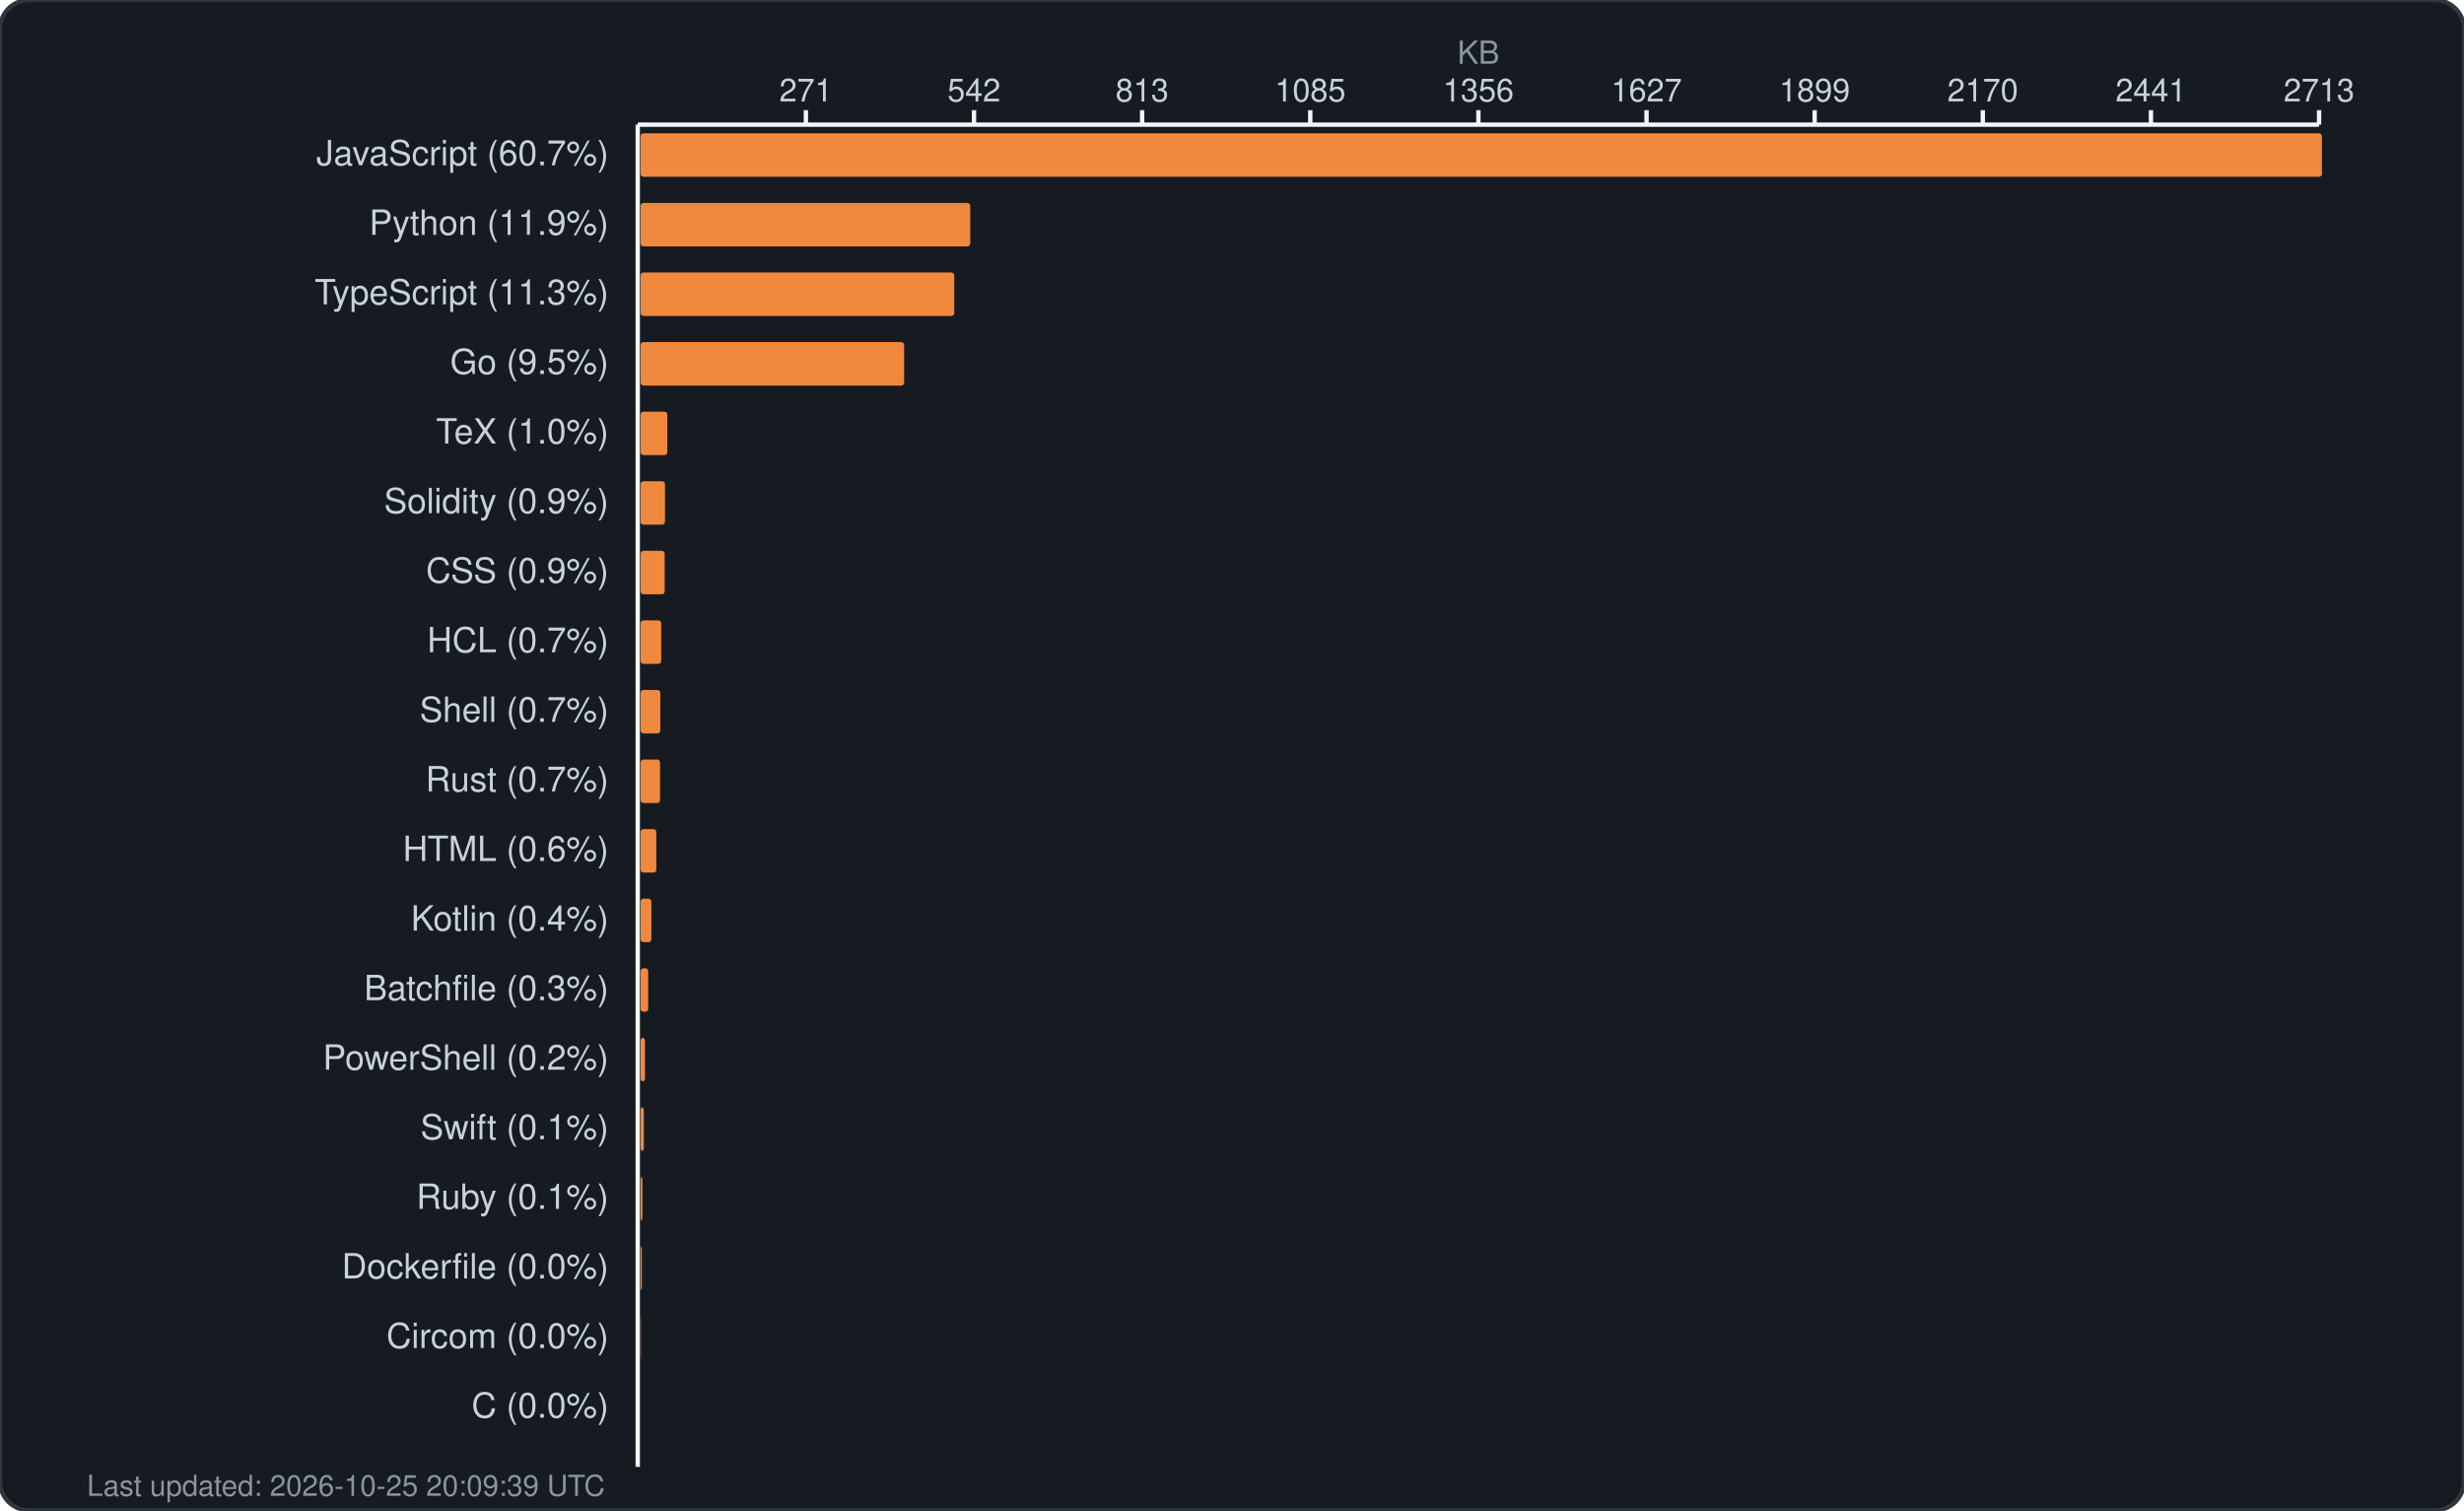
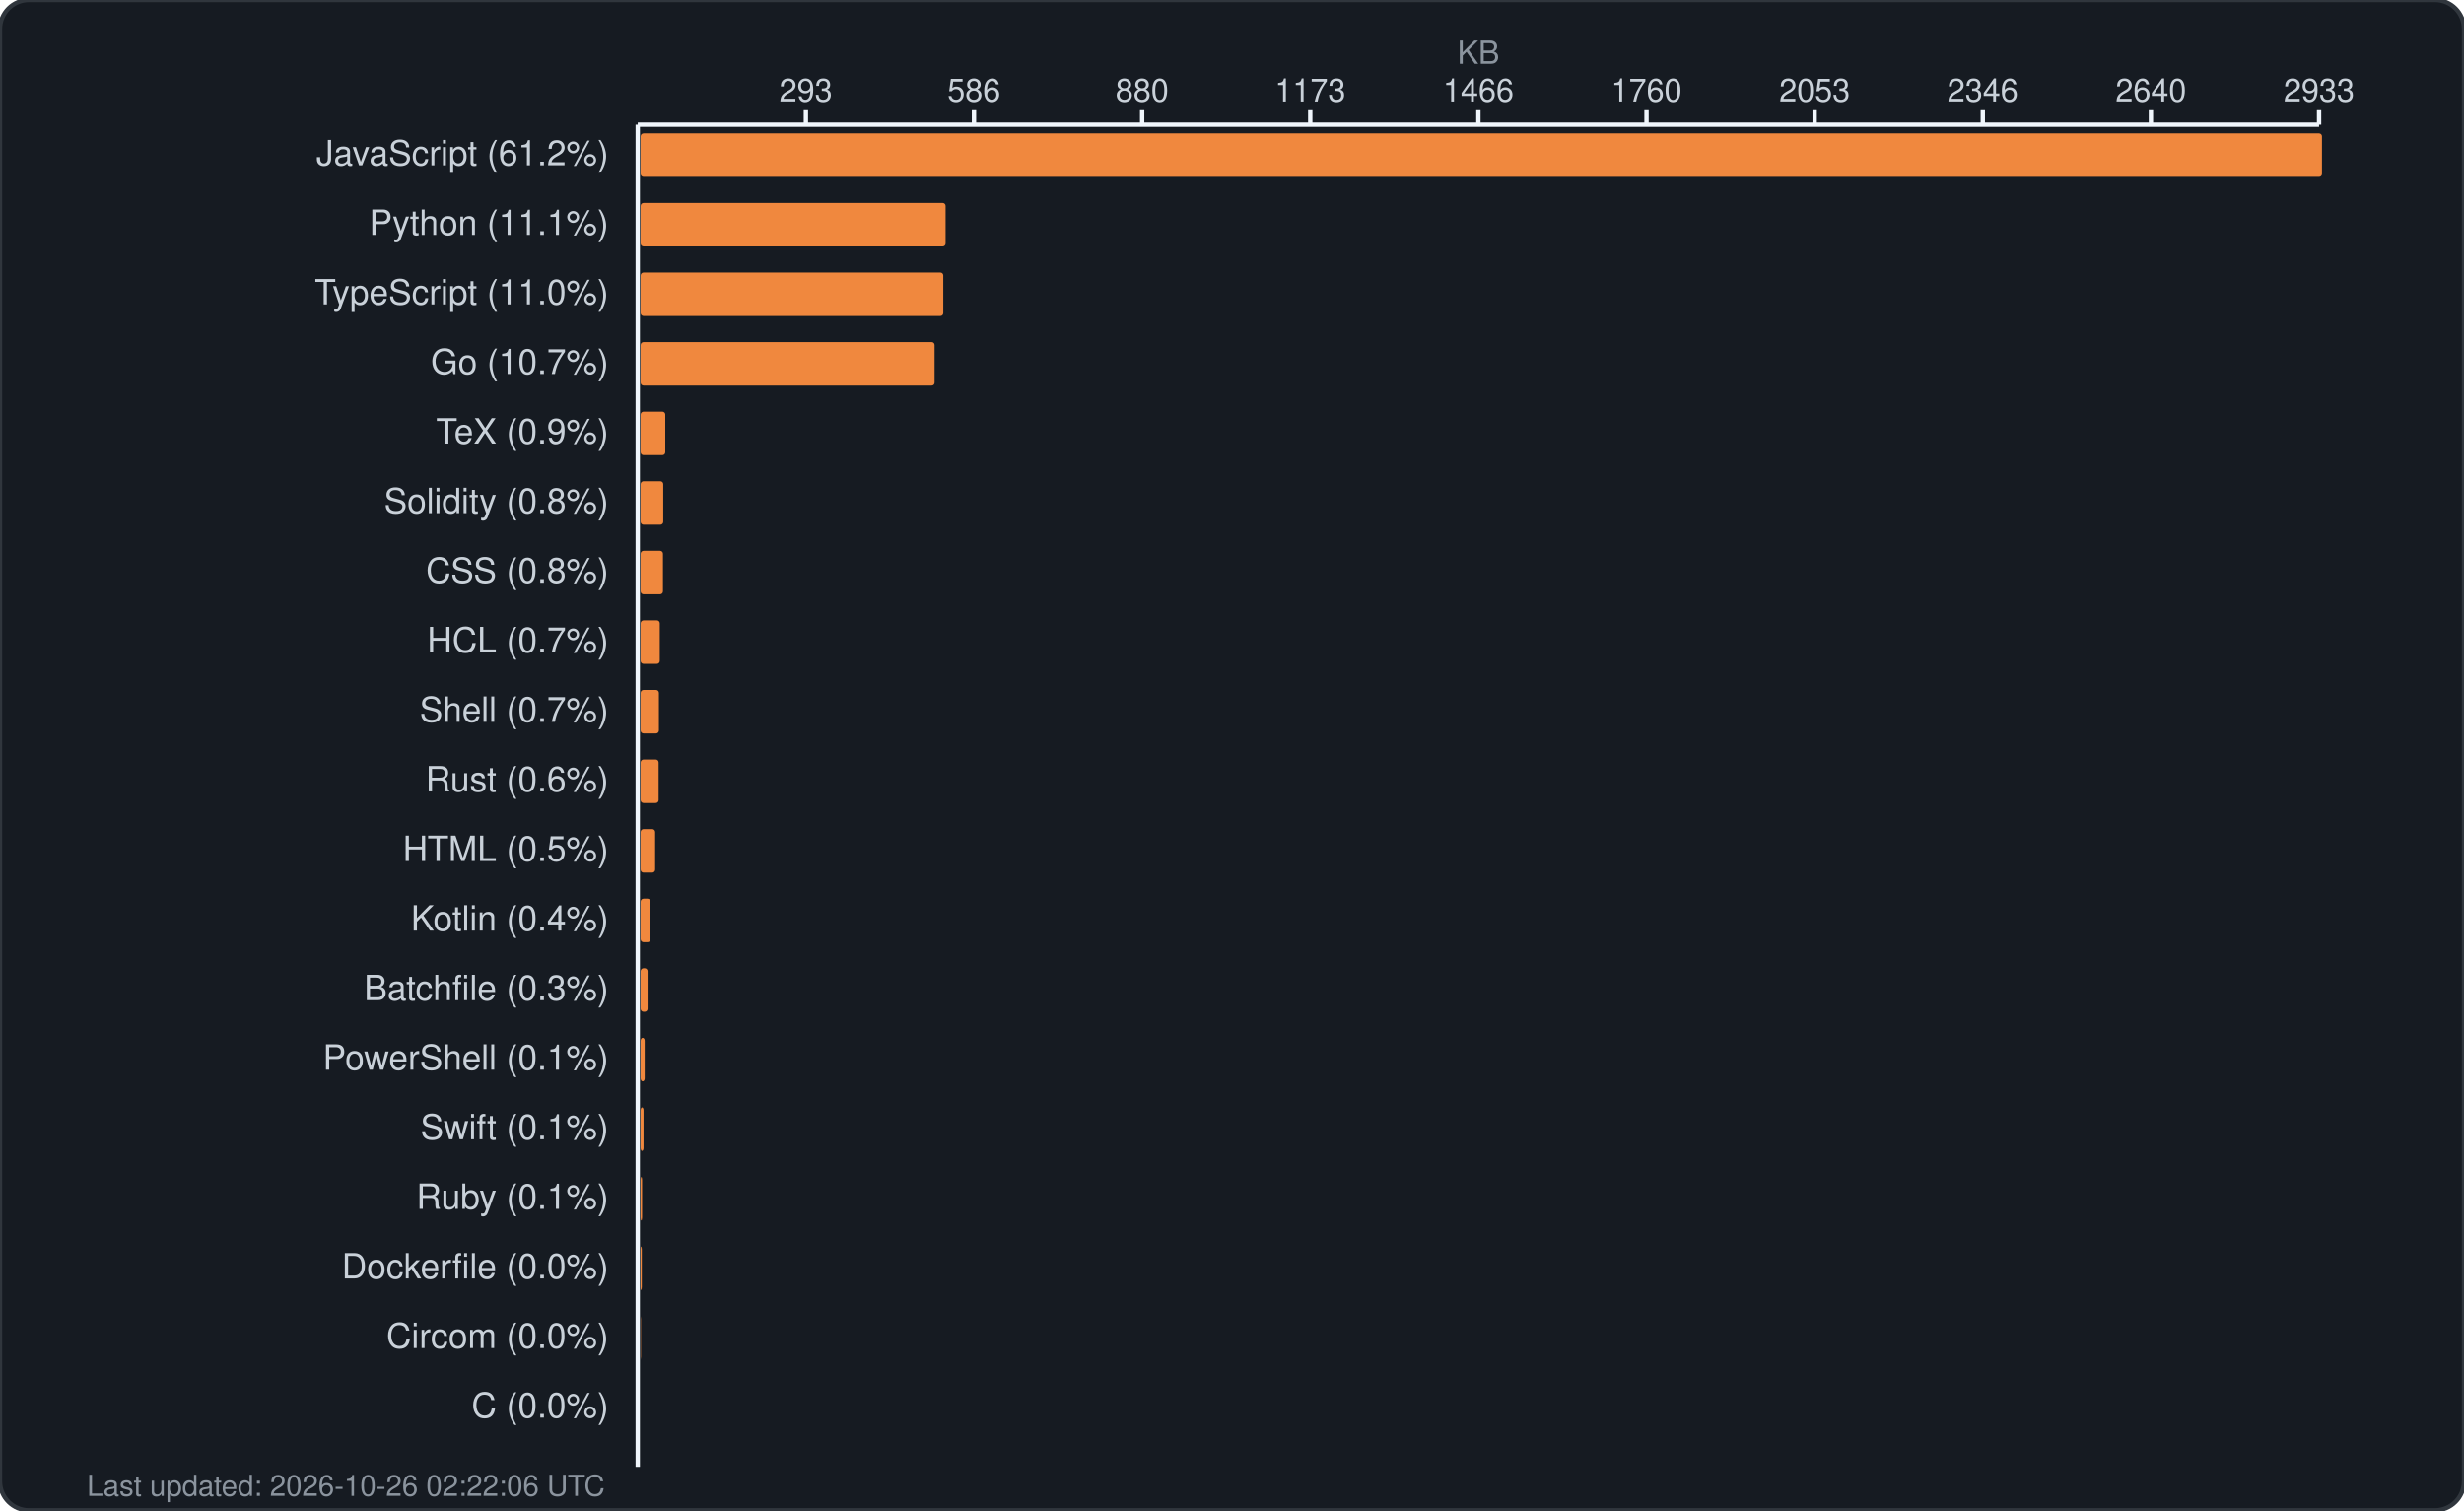
<svg xmlns="http://www.w3.org/2000/svg" width="850" height="521" viewBox="0 0 850 521" fill="none">
  <rect width="850" height="521" rx="10" fill="#161b22" stroke="#30363d" stroke-width="1.5" />
  <text x="510.0" y="22" fill="#8b949e" font-family="-apple-system, BlinkMacSystemFont, 'Segoe UI', Helvetica, Arial, sans-serif" font-size="11" text-anchor="middle">KB</text>
  <g fill="#c9d1d9" font-family="-apple-system, BlinkMacSystemFont, 'Segoe UI', Helvetica, Arial, sans-serif" font-size="11">
-     <text x="278.0" y="35" text-anchor="middle">271</text>
+     <text x="278.0" y="35" text-anchor="middle">293</text>
    <line x1="278.0" y1="38" x2="278.0" y2="43" stroke="#f0f6fc" stroke-width="1.5" />
-     <text x="336.0" y="35" text-anchor="middle">542</text>
+     <text x="336.0" y="35" text-anchor="middle">586</text>
    <line x1="336.0" y1="38" x2="336.0" y2="43" stroke="#f0f6fc" stroke-width="1.5" />
-     <text x="394.0" y="35" text-anchor="middle">813</text>
+     <text x="394.0" y="35" text-anchor="middle">880</text>
    <line x1="394.0" y1="38" x2="394.0" y2="43" stroke="#f0f6fc" stroke-width="1.5" />
-     <text x="452.0" y="35" text-anchor="middle">1085</text>
+     <text x="452.0" y="35" text-anchor="middle">1173</text>
    <line x1="452.0" y1="38" x2="452.0" y2="43" stroke="#f0f6fc" stroke-width="1.5" />
-     <text x="510.0" y="35" text-anchor="middle">1356</text>
+     <text x="510.0" y="35" text-anchor="middle">1466</text>
    <line x1="510.0" y1="38" x2="510.0" y2="43" stroke="#f0f6fc" stroke-width="1.5" />
-     <text x="568.0" y="35" text-anchor="middle">1627</text>
+     <text x="568.0" y="35" text-anchor="middle">1760</text>
    <line x1="568.0" y1="38" x2="568.0" y2="43" stroke="#f0f6fc" stroke-width="1.5" />
-     <text x="626.0" y="35" text-anchor="middle">1899</text>
+     <text x="626.0" y="35" text-anchor="middle">2053</text>
    <line x1="626.0" y1="38" x2="626.0" y2="43" stroke="#f0f6fc" stroke-width="1.5" />
-     <text x="684.0" y="35" text-anchor="middle">2170</text>
+     <text x="684.0" y="35" text-anchor="middle">2346</text>
    <line x1="684.0" y1="38" x2="684.0" y2="43" stroke="#f0f6fc" stroke-width="1.5" />
-     <text x="742.0" y="35" text-anchor="middle">2441</text>
+     <text x="742.0" y="35" text-anchor="middle">2640</text>
    <line x1="742.0" y1="38" x2="742.0" y2="43" stroke="#f0f6fc" stroke-width="1.5" />
-     <text x="800.0" y="35" text-anchor="middle">2713</text>
+     <text x="800.0" y="35" text-anchor="middle">2933</text>
    <line x1="800.0" y1="38" x2="800.0" y2="43" stroke="#f0f6fc" stroke-width="1.5" />
    <line x1="220" y1="43" x2="800" y2="43" stroke="#f0f6fc" stroke-width="1.5" />
    <line x1="220" y1="43" x2="220" y2="506" stroke="#f0f6fc" stroke-width="1.5" />
  </g>
  <g>
-     <text x="210" y="57" fill="#c9d1d9" font-family="-apple-system, BlinkMacSystemFont, 'Segoe UI', Helvetica, Arial, sans-serif" font-size="12" text-anchor="end">JavaScript (60.7%)</text>
+     <text x="210" y="57" fill="#c9d1d9" font-family="-apple-system, BlinkMacSystemFont, 'Segoe UI', Helvetica, Arial, sans-serif" font-size="12" text-anchor="end">JavaScript (61.2%)</text>
    <rect x="221" y="46" width="580.0" height="15" rx="1" fill="#f0883e" />
-     <text x="210" y="81" fill="#c9d1d9" font-family="-apple-system, BlinkMacSystemFont, 'Segoe UI', Helvetica, Arial, sans-serif" font-size="12" text-anchor="end">Python (11.9%)</text>
-     <rect x="221" y="70" width="113.7" height="15" rx="1" fill="#f0883e" />
-     <text x="210" y="105" fill="#c9d1d9" font-family="-apple-system, BlinkMacSystemFont, 'Segoe UI', Helvetica, Arial, sans-serif" font-size="12" text-anchor="end">TypeScript (11.3%)</text>
-     <rect x="221" y="94" width="108.2" height="15" rx="1" fill="#f0883e" />
-     <text x="210" y="129" fill="#c9d1d9" font-family="-apple-system, BlinkMacSystemFont, 'Segoe UI', Helvetica, Arial, sans-serif" font-size="12" text-anchor="end">Go (9.5%)</text>
-     <rect x="221" y="118" width="90.9" height="15" rx="1" fill="#f0883e" />
-     <text x="210" y="153" fill="#c9d1d9" font-family="-apple-system, BlinkMacSystemFont, 'Segoe UI', Helvetica, Arial, sans-serif" font-size="12" text-anchor="end">TeX (1.0%)</text>
-     <rect x="221" y="142" width="9.2" height="15" rx="1" fill="#f0883e" />
-     <text x="210" y="177" fill="#c9d1d9" font-family="-apple-system, BlinkMacSystemFont, 'Segoe UI', Helvetica, Arial, sans-serif" font-size="12" text-anchor="end">Solidity (0.9%)</text>
-     <rect x="221" y="166" width="8.4" height="15" rx="1" fill="#f0883e" />
-     <text x="210" y="201" fill="#c9d1d9" font-family="-apple-system, BlinkMacSystemFont, 'Segoe UI', Helvetica, Arial, sans-serif" font-size="12" text-anchor="end">CSS (0.9%)</text>
-     <rect x="221" y="190" width="8.3" height="15" rx="1" fill="#f0883e" />
+     <text x="210" y="81" fill="#c9d1d9" font-family="-apple-system, BlinkMacSystemFont, 'Segoe UI', Helvetica, Arial, sans-serif" font-size="12" text-anchor="end">Python (11.1%)</text>
+     <rect x="221" y="70" width="105.2" height="15" rx="1" fill="#f0883e" />
+     <text x="210" y="105" fill="#c9d1d9" font-family="-apple-system, BlinkMacSystemFont, 'Segoe UI', Helvetica, Arial, sans-serif" font-size="12" text-anchor="end">TypeScript (11.0%)</text>
+     <rect x="221" y="94" width="104.4" height="15" rx="1" fill="#f0883e" />
+     <text x="210" y="129" fill="#c9d1d9" font-family="-apple-system, BlinkMacSystemFont, 'Segoe UI', Helvetica, Arial, sans-serif" font-size="12" text-anchor="end">Go (10.7%)</text>
+     <rect x="221" y="118" width="101.4" height="15" rx="1" fill="#f0883e" />
+     <text x="210" y="153" fill="#c9d1d9" font-family="-apple-system, BlinkMacSystemFont, 'Segoe UI', Helvetica, Arial, sans-serif" font-size="12" text-anchor="end">TeX (0.9%)</text>
+     <rect x="221" y="142" width="8.5" height="15" rx="1" fill="#f0883e" />
+     <text x="210" y="177" fill="#c9d1d9" font-family="-apple-system, BlinkMacSystemFont, 'Segoe UI', Helvetica, Arial, sans-serif" font-size="12" text-anchor="end">Solidity (0.8%)</text>
+     <rect x="221" y="166" width="7.8" height="15" rx="1" fill="#f0883e" />
+     <text x="210" y="201" fill="#c9d1d9" font-family="-apple-system, BlinkMacSystemFont, 'Segoe UI', Helvetica, Arial, sans-serif" font-size="12" text-anchor="end">CSS (0.8%)</text>
+     <rect x="221" y="190" width="7.7" height="15" rx="1" fill="#f0883e" />
    <text x="210" y="225" fill="#c9d1d9" font-family="-apple-system, BlinkMacSystemFont, 'Segoe UI', Helvetica, Arial, sans-serif" font-size="12" text-anchor="end">HCL (0.7%)</text>
-     <rect x="221" y="214" width="7.1" height="15" rx="1" fill="#f0883e" />
+     <rect x="221" y="214" width="6.6" height="15" rx="1" fill="#f0883e" />
    <text x="210" y="249" fill="#c9d1d9" font-family="-apple-system, BlinkMacSystemFont, 'Segoe UI', Helvetica, Arial, sans-serif" font-size="12" text-anchor="end">Shell (0.7%)</text>
-     <rect x="221" y="238" width="6.8" height="15" rx="1" fill="#f0883e" />
-     <text x="210" y="273" fill="#c9d1d9" font-family="-apple-system, BlinkMacSystemFont, 'Segoe UI', Helvetica, Arial, sans-serif" font-size="12" text-anchor="end">Rust (0.7%)</text>
-     <rect x="221" y="262" width="6.7" height="15" rx="1" fill="#f0883e" />
-     <text x="210" y="297" fill="#c9d1d9" font-family="-apple-system, BlinkMacSystemFont, 'Segoe UI', Helvetica, Arial, sans-serif" font-size="12" text-anchor="end">HTML (0.6%)</text>
-     <rect x="221" y="286" width="5.4" height="15" rx="1" fill="#f0883e" />
+     <rect x="221" y="238" width="6.3" height="15" rx="1" fill="#f0883e" />
+     <text x="210" y="273" fill="#c9d1d9" font-family="-apple-system, BlinkMacSystemFont, 'Segoe UI', Helvetica, Arial, sans-serif" font-size="12" text-anchor="end">Rust (0.6%)</text>
+     <rect x="221" y="262" width="6.2" height="15" rx="1" fill="#f0883e" />
+     <text x="210" y="297" fill="#c9d1d9" font-family="-apple-system, BlinkMacSystemFont, 'Segoe UI', Helvetica, Arial, sans-serif" font-size="12" text-anchor="end">HTML (0.5%)</text>
+     <rect x="221" y="286" width="5.0" height="15" rx="1" fill="#f0883e" />
    <text x="210" y="321" fill="#c9d1d9" font-family="-apple-system, BlinkMacSystemFont, 'Segoe UI', Helvetica, Arial, sans-serif" font-size="12" text-anchor="end">Kotlin (0.4%)</text>
-     <rect x="221" y="310" width="3.7" height="15" rx="1" fill="#f0883e" />
+     <rect x="221" y="310" width="3.4" height="15" rx="1" fill="#f0883e" />
    <text x="210" y="345" fill="#c9d1d9" font-family="-apple-system, BlinkMacSystemFont, 'Segoe UI', Helvetica, Arial, sans-serif" font-size="12" text-anchor="end">Batchfile (0.3%)</text>
-     <rect x="221" y="334" width="2.6" height="15" rx="1" fill="#f0883e" />
-     <text x="210" y="369" fill="#c9d1d9" font-family="-apple-system, BlinkMacSystemFont, 'Segoe UI', Helvetica, Arial, sans-serif" font-size="12" text-anchor="end">PowerShell (0.2%)</text>
-     <rect x="221" y="358" width="1.5" height="15" rx="1" fill="#f0883e" />
+     <rect x="221" y="334" width="2.4" height="15" rx="1" fill="#f0883e" />
+     <text x="210" y="369" fill="#c9d1d9" font-family="-apple-system, BlinkMacSystemFont, 'Segoe UI', Helvetica, Arial, sans-serif" font-size="12" text-anchor="end">PowerShell (0.1%)</text>
+     <rect x="221" y="358" width="1.4" height="15" rx="1" fill="#f0883e" />
    <text x="210" y="393" fill="#c9d1d9" font-family="-apple-system, BlinkMacSystemFont, 'Segoe UI', Helvetica, Arial, sans-serif" font-size="12" text-anchor="end">Swift (0.1%)</text>
-     <rect x="221" y="382" width="1.1" height="15" rx="1" fill="#f0883e" />
+     <rect x="221" y="382" width="1.0" height="15" rx="1" fill="#f0883e" />
    <text x="210" y="417" fill="#c9d1d9" font-family="-apple-system, BlinkMacSystemFont, 'Segoe UI', Helvetica, Arial, sans-serif" font-size="12" text-anchor="end">Ruby (0.1%)</text>
-     <rect x="221" y="406" width="0.6" height="15" rx="1" fill="#f0883e" />
+     <rect x="221" y="406" width="0.5" height="15" rx="1" fill="#f0883e" />
    <text x="210" y="441" fill="#c9d1d9" font-family="-apple-system, BlinkMacSystemFont, 'Segoe UI', Helvetica, Arial, sans-serif" font-size="12" text-anchor="end">Dockerfile (0.0%)</text>
    <rect x="221" y="430" width="0.4" height="15" rx="1" fill="#f0883e" />
    <text x="210" y="465" fill="#c9d1d9" font-family="-apple-system, BlinkMacSystemFont, 'Segoe UI', Helvetica, Arial, sans-serif" font-size="12" text-anchor="end">Circom (0.0%)</text>
    <rect x="221" y="454" width="0.1" height="15" rx="1" fill="#f0883e" />
    <text x="210" y="489" fill="#c9d1d9" font-family="-apple-system, BlinkMacSystemFont, 'Segoe UI', Helvetica, Arial, sans-serif" font-size="12" text-anchor="end">C (0.0%)</text>
    <rect x="221" y="478" width="0.0" height="15" rx="1" fill="#f0883e" />
-     <text x="30" y="516" fill="#8b949e" font-family="-apple-system, BlinkMacSystemFont, 'Segoe UI', Helvetica, Arial, sans-serif" font-size="10">Last updated: 2026-10-25 20:09:39 UTC</text>
+     <text x="30" y="516" fill="#8b949e" font-family="-apple-system, BlinkMacSystemFont, 'Segoe UI', Helvetica, Arial, sans-serif" font-size="10">Last updated: 2026-10-26 02:22:06 UTC</text>
  </g>
</svg>
